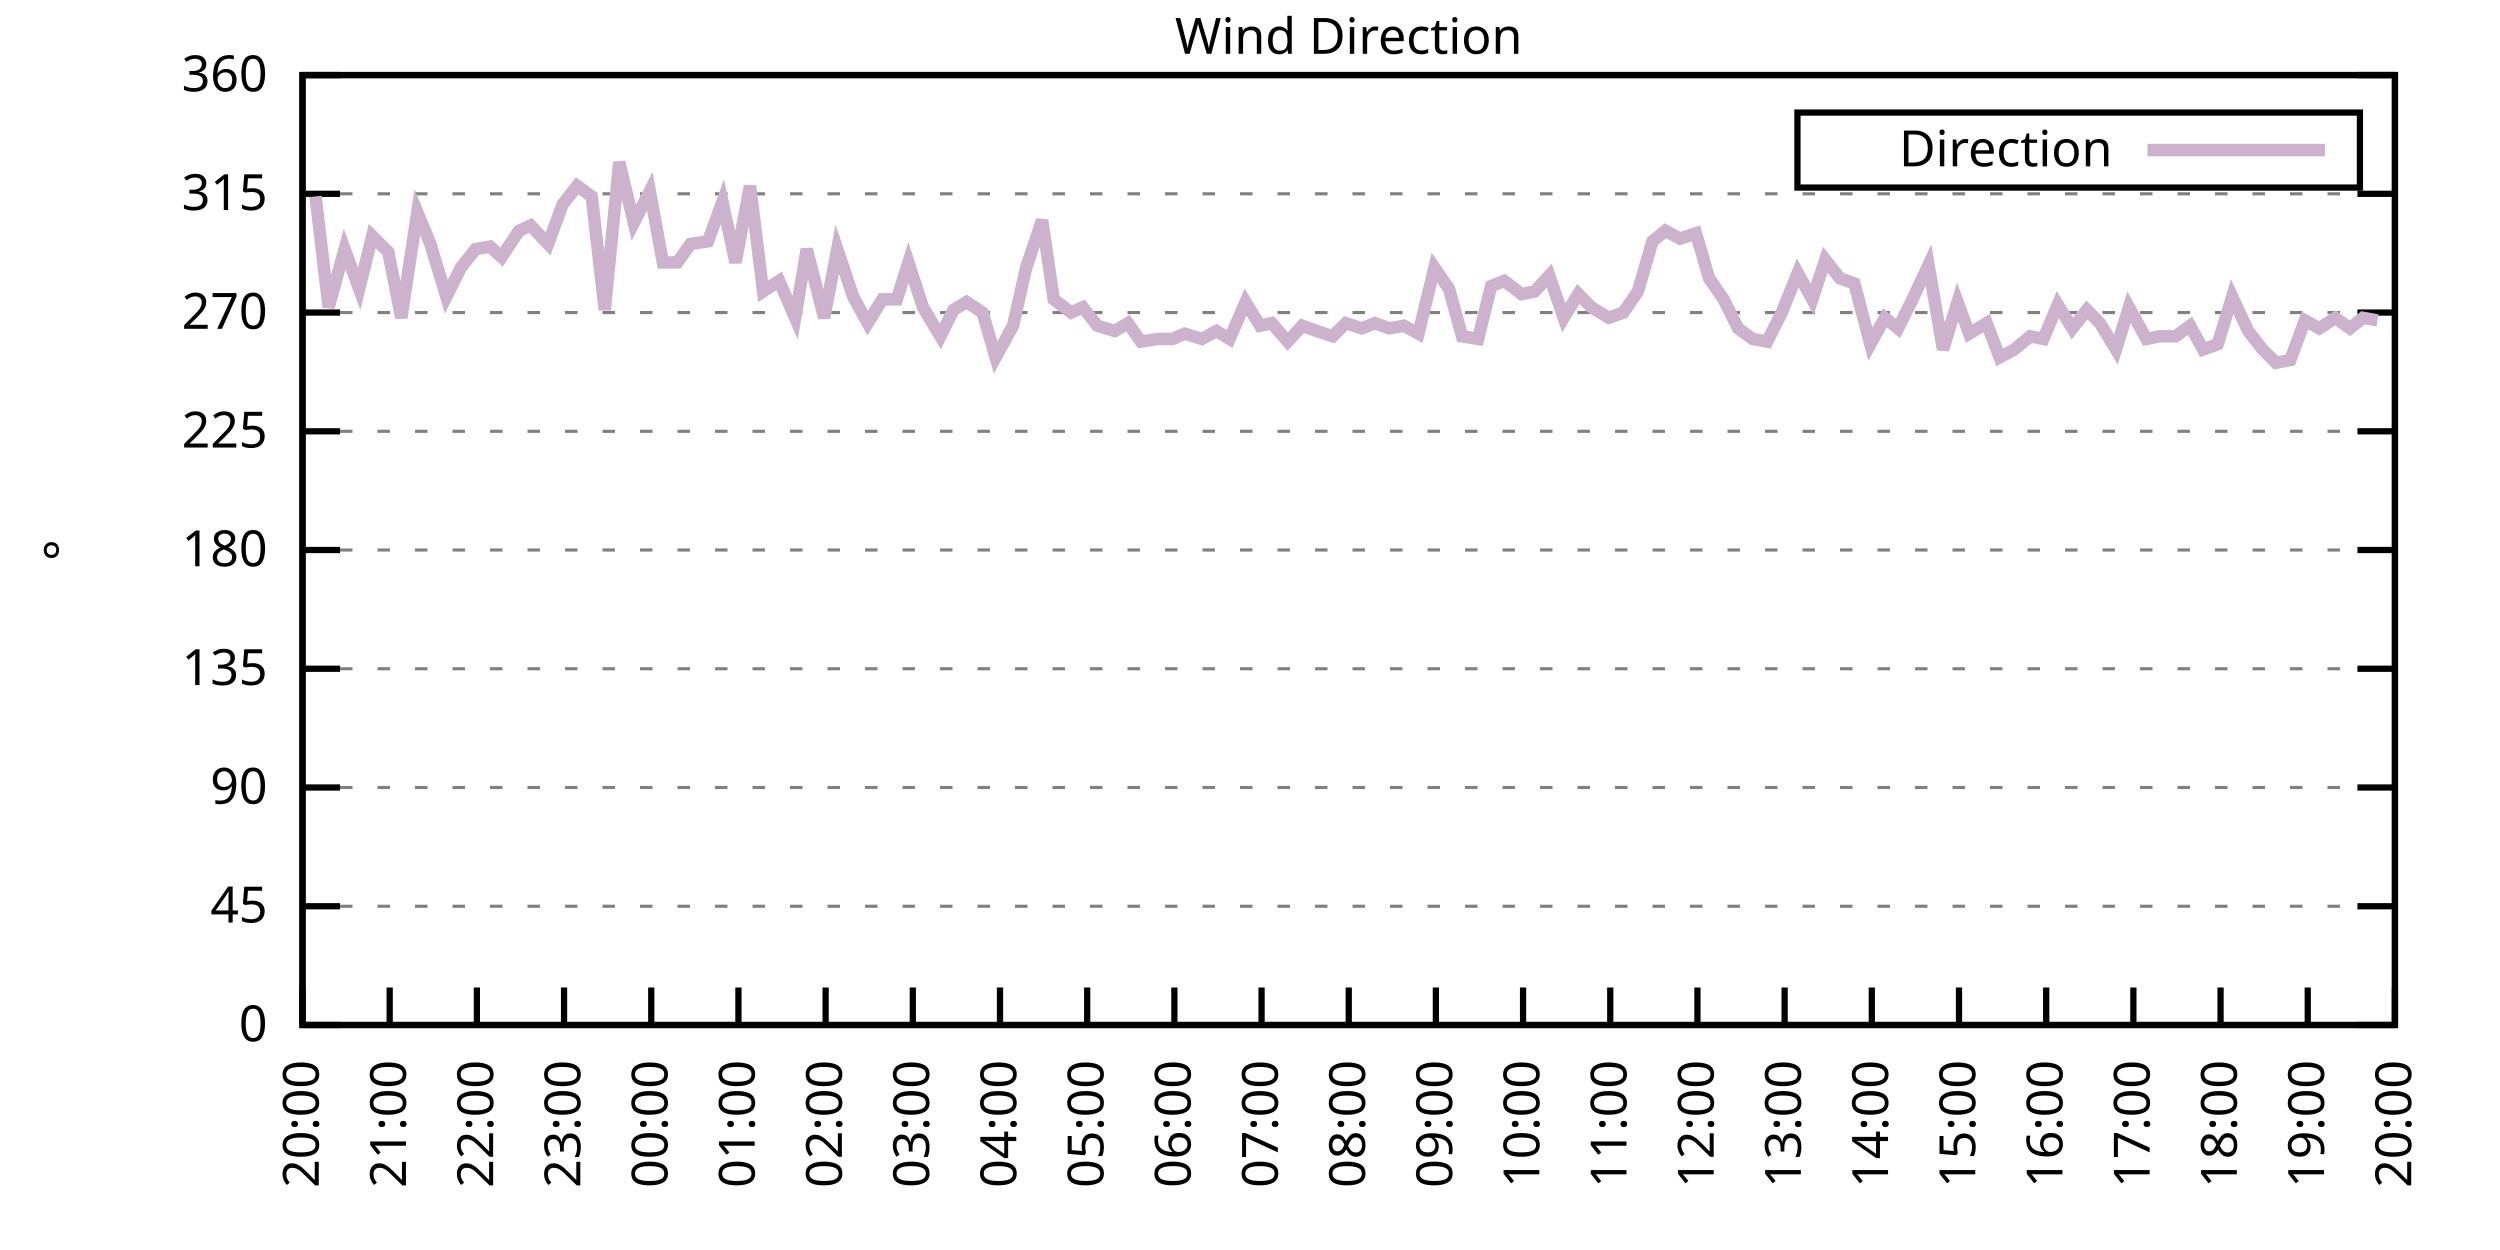
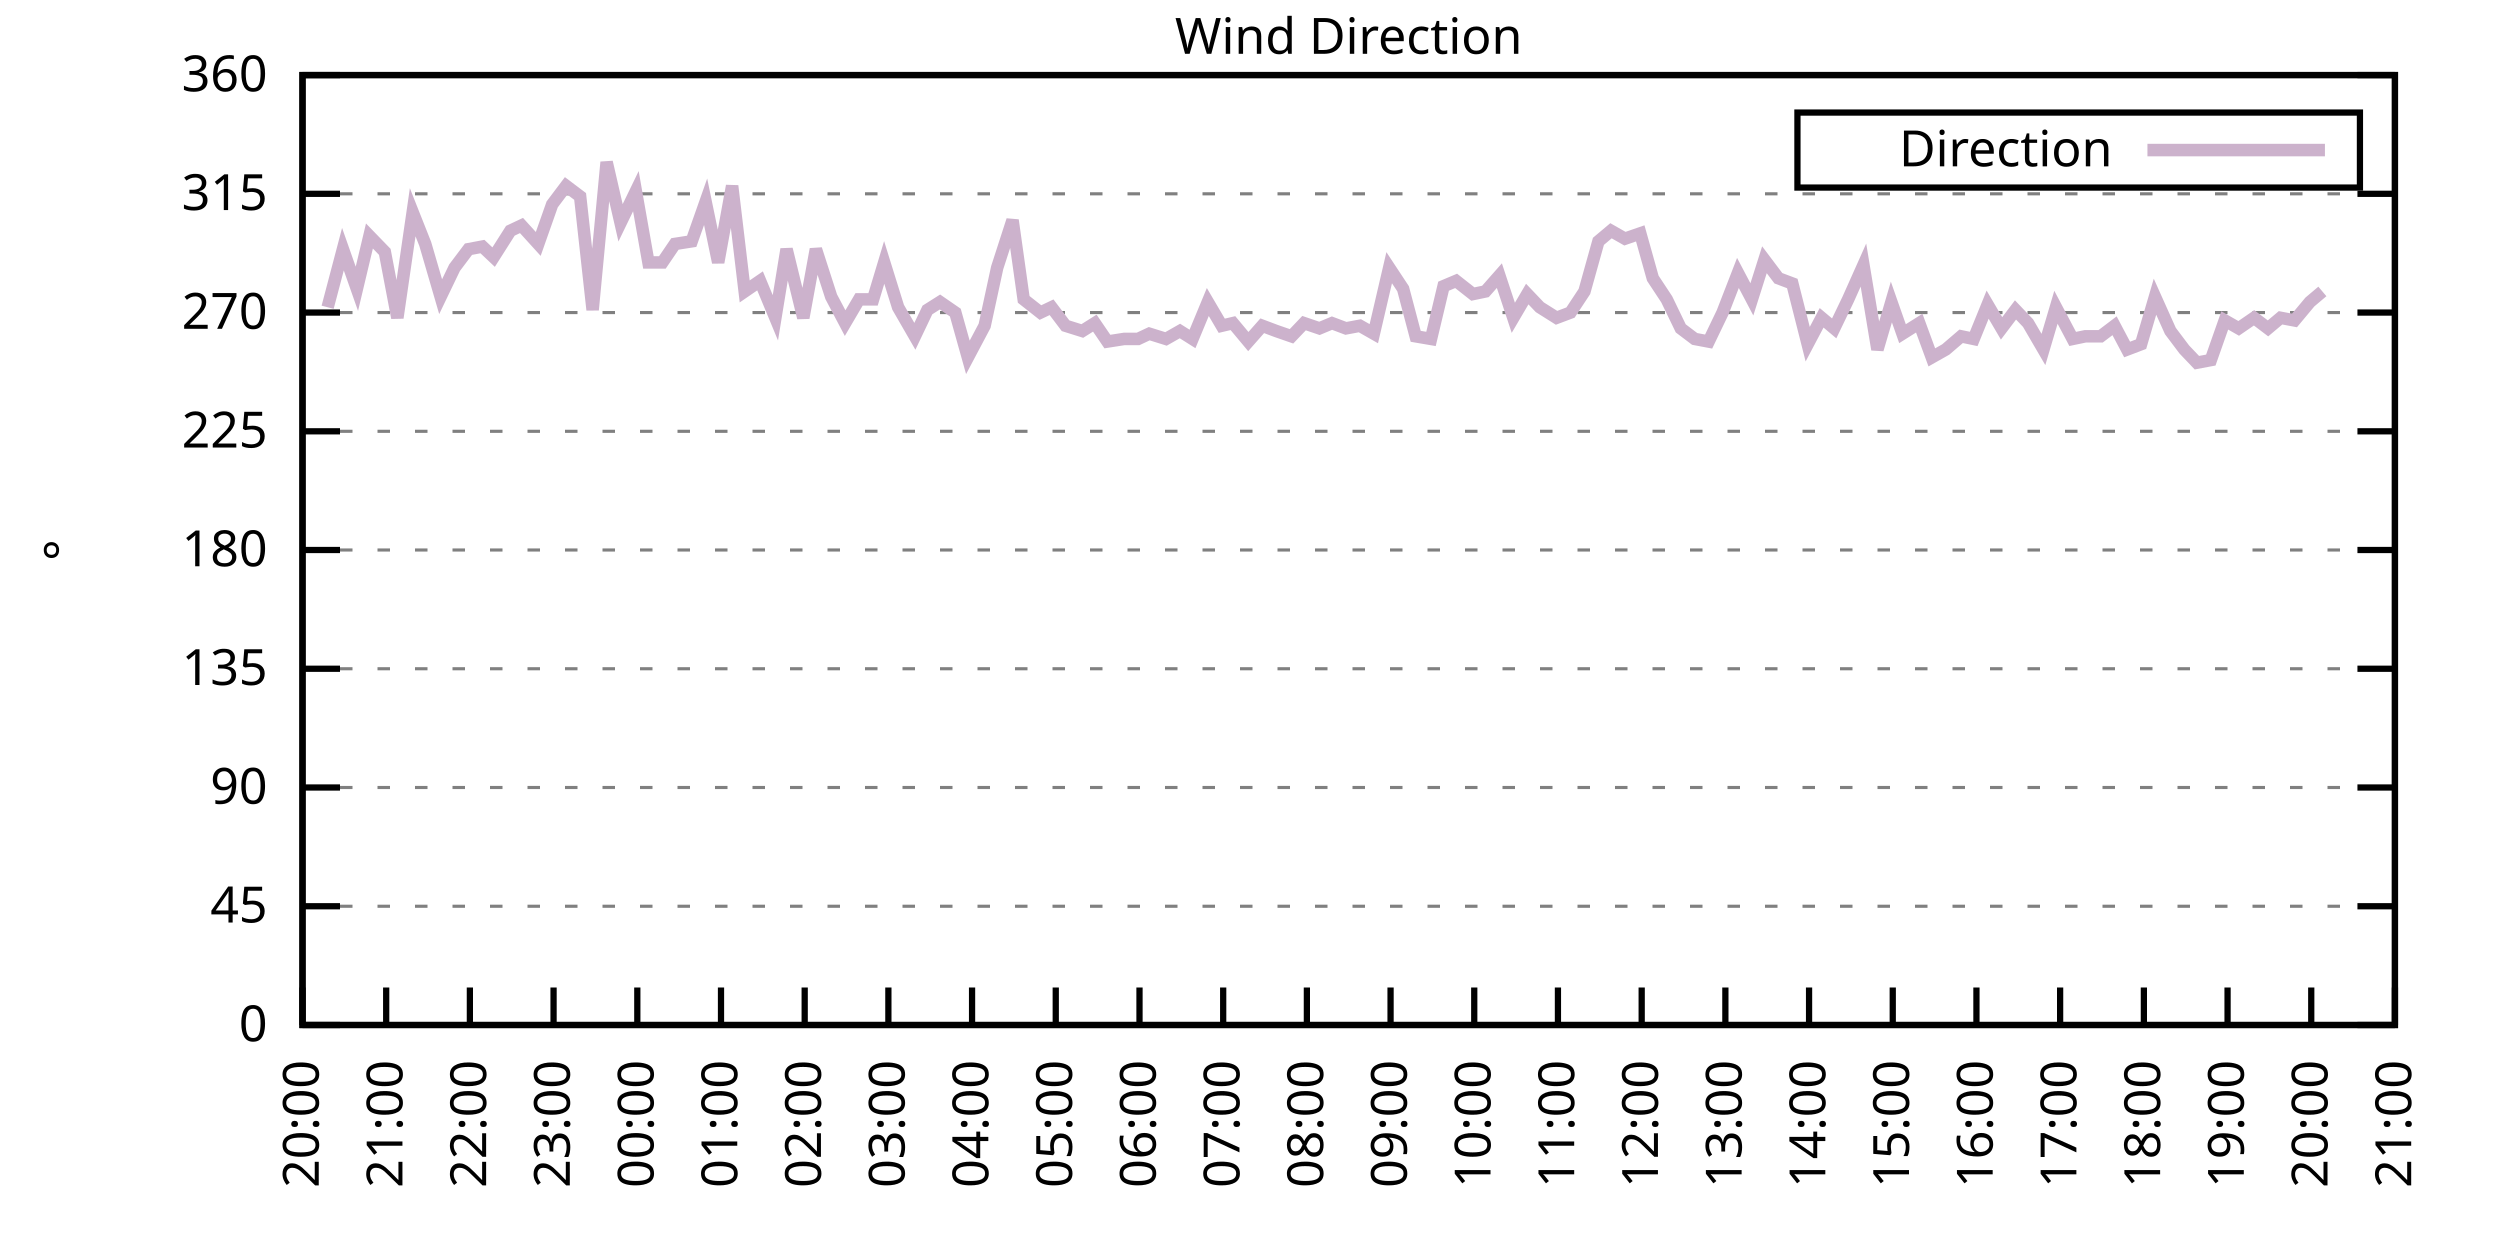
<svg xmlns="http://www.w3.org/2000/svg" xmlns:xlink="http://www.w3.org/1999/xlink" width="400" height="200" viewBox="0 0 400 200">
  <g id="gnuplot_canvas">
    <rect x="0" y="0" width="400" height="200" fill="none" />
    <defs>
      <circle id="gpDot" r="0.5" stroke-width="0.5" stroke="currentColor" />
      <path id="gpPt0" stroke-width="0.333" stroke="currentColor" d="M-1,0 h2 M0,-1 v2" />
      <path id="gpPt1" stroke-width="0.333" stroke="currentColor" d="M-1,-1 L1,1 M1,-1 L-1,1" />
      <path id="gpPt2" stroke-width="0.333" stroke="currentColor" d="M-1,0 L1,0 M0,-1 L0,1 M-1,-1 L1,1 M-1,1 L1,-1" />
      <rect id="gpPt3" stroke-width="0.333" stroke="currentColor" x="-1" y="-1" width="2" height="2" />
      <rect id="gpPt4" stroke-width="0.333" stroke="currentColor" fill="currentColor" x="-1" y="-1" width="2" height="2" />
      <circle id="gpPt5" stroke-width="0.333" stroke="currentColor" cx="0" cy="0" r="1" />
      <use xlink:href="#gpPt5" id="gpPt6" fill="currentColor" stroke="none" />
      <path id="gpPt7" stroke-width="0.333" stroke="currentColor" d="M0,-1.33 L-1.33,0.67 L1.33,0.67 z" />
      <use xlink:href="#gpPt7" id="gpPt8" fill="currentColor" stroke="none" />
      <use xlink:href="#gpPt7" id="gpPt9" stroke="currentColor" transform="rotate(180)" />
      <use xlink:href="#gpPt9" id="gpPt10" fill="currentColor" stroke="none" />
      <use xlink:href="#gpPt3" id="gpPt11" stroke="currentColor" transform="rotate(45)" />
      <use xlink:href="#gpPt11" id="gpPt12" fill="currentColor" stroke="none" />
      <path id="gpPt13" stroke-width="0.333" stroke="currentColor" d="M0,1.330 L1.265,0.411 L0.782,-1.067 L-0.782,-1.076 L-1.265,0.411 z" />
      <use xlink:href="#gpPt13" id="gpPt14" fill="currentColor" stroke="none" />
      <filter id="textbox" filterUnits="objectBoundingBox" x="0" y="0" height="1" width="1">
        <feFlood flood-color="white" flood-opacity="1" result="bgnd" />
        <feComposite in="SourceGraphic" in2="bgnd" operator="atop" />
      </filter>
      <filter id="greybox" filterUnits="objectBoundingBox" x="0" y="0" height="1" width="1">
        <feFlood flood-color="lightgrey" flood-opacity="1" result="grey" />
        <feComposite in="SourceGraphic" in2="grey" operator="atop" />
      </filter>
    </defs>
    <g fill="none" color="white" stroke="currentColor" stroke-width="1.00" stroke-linecap="butt" stroke-linejoin="miter">
</g>
    <g fill="none" color="black" stroke="currentColor" stroke-width="1.00" stroke-linecap="butt" stroke-linejoin="miter">
      <g stroke="none" shape-rendering="crispEdges">
        <polygon fill="rgb(255, 255, 255)" points="48.40,164.00 383.18,164.00 383.18,12.02 48.40,12.02 " />
      </g>
    </g>
    <g fill="none" color="black" stroke="currentColor" stroke-width="1.00" stroke-linecap="butt" stroke-linejoin="miter">
</g>
    <g fill="none" color="black" stroke="black" stroke-width="0.50" stroke-linecap="butt" stroke-linejoin="miter">
</g>
    <g fill="none" color="gray" stroke="currentColor" stroke-width="0.50" stroke-linecap="butt" stroke-linejoin="miter">
      <path stroke="gray" stroke-dasharray="2,4" class="gridline" d="M48.40,164.00 L383.19,164.00  " />
    </g>
    <g fill="none" color="gray" stroke="gray" stroke-width="1.00" stroke-linecap="butt" stroke-linejoin="miter">
</g>
    <g fill="none" color="black" stroke="currentColor" stroke-width="1.00" stroke-linecap="butt" stroke-linejoin="miter">
      <path stroke="black" d="M48.40,164.00 L54.40,164.00 M383.19,164.00 L377.19,164.00  " />
      <g transform="translate(42.80,166.60)" stroke="none" fill="black" font-family="Sans" font-size="8.00" text-anchor="end">
        <text>
          <tspan font-family="Sans"> 0</tspan>
        </text>
      </g>
    </g>
    <g fill="none" color="black" stroke="currentColor" stroke-width="1.00" stroke-linecap="butt" stroke-linejoin="miter">
</g>
    <g fill="none" color="black" stroke="black" stroke-width="0.50" stroke-linecap="butt" stroke-linejoin="miter">
</g>
    <g fill="none" color="gray" stroke="currentColor" stroke-width="0.50" stroke-linecap="butt" stroke-linejoin="miter">
      <path stroke="gray" stroke-dasharray="2,4" class="gridline" d="M48.40,145.00 L383.19,145.00  " />
    </g>
    <g fill="none" color="gray" stroke="gray" stroke-width="1.00" stroke-linecap="butt" stroke-linejoin="miter">
</g>
    <g fill="none" color="black" stroke="currentColor" stroke-width="1.00" stroke-linecap="butt" stroke-linejoin="miter">
      <path stroke="black" d="M48.40,145.00 L54.40,145.00 M383.19,145.00 L377.19,145.00  " />
      <g transform="translate(42.80,147.60)" stroke="none" fill="black" font-family="Sans" font-size="8.00" text-anchor="end">
        <text>
          <tspan font-family="Sans"> 45</tspan>
        </text>
      </g>
    </g>
    <g fill="none" color="black" stroke="currentColor" stroke-width="1.00" stroke-linecap="butt" stroke-linejoin="miter">
</g>
    <g fill="none" color="black" stroke="black" stroke-width="0.50" stroke-linecap="butt" stroke-linejoin="miter">
</g>
    <g fill="none" color="gray" stroke="currentColor" stroke-width="0.50" stroke-linecap="butt" stroke-linejoin="miter">
      <path stroke="gray" stroke-dasharray="2,4" class="gridline" d="M48.40,126.00 L383.19,126.00  " />
    </g>
    <g fill="none" color="gray" stroke="gray" stroke-width="1.00" stroke-linecap="butt" stroke-linejoin="miter">
</g>
    <g fill="none" color="black" stroke="currentColor" stroke-width="1.00" stroke-linecap="butt" stroke-linejoin="miter">
      <path stroke="black" d="M48.40,126.00 L54.40,126.00 M383.19,126.00 L377.19,126.00  " />
      <g transform="translate(42.80,128.60)" stroke="none" fill="black" font-family="Sans" font-size="8.00" text-anchor="end">
        <text>
          <tspan font-family="Sans"> 90</tspan>
        </text>
      </g>
    </g>
    <g fill="none" color="black" stroke="currentColor" stroke-width="1.00" stroke-linecap="butt" stroke-linejoin="miter">
</g>
    <g fill="none" color="black" stroke="black" stroke-width="0.50" stroke-linecap="butt" stroke-linejoin="miter">
</g>
    <g fill="none" color="gray" stroke="currentColor" stroke-width="0.50" stroke-linecap="butt" stroke-linejoin="miter">
      <path stroke="gray" stroke-dasharray="2,4" class="gridline" d="M48.40,107.00 L383.19,107.00  " />
    </g>
    <g fill="none" color="gray" stroke="gray" stroke-width="1.00" stroke-linecap="butt" stroke-linejoin="miter">
</g>
    <g fill="none" color="black" stroke="currentColor" stroke-width="1.00" stroke-linecap="butt" stroke-linejoin="miter">
      <path stroke="black" d="M48.40,107.00 L54.40,107.00 M383.19,107.00 L377.19,107.00  " />
      <g transform="translate(42.80,109.60)" stroke="none" fill="black" font-family="Sans" font-size="8.00" text-anchor="end">
        <text>
          <tspan font-family="Sans"> 135</tspan>
        </text>
      </g>
    </g>
    <g fill="none" color="black" stroke="currentColor" stroke-width="1.00" stroke-linecap="butt" stroke-linejoin="miter">
</g>
    <g fill="none" color="black" stroke="black" stroke-width="0.50" stroke-linecap="butt" stroke-linejoin="miter">
</g>
    <g fill="none" color="gray" stroke="currentColor" stroke-width="0.50" stroke-linecap="butt" stroke-linejoin="miter">
      <path stroke="gray" stroke-dasharray="2,4" class="gridline" d="M48.40,88.00 L383.19,88.00  " />
    </g>
    <g fill="none" color="gray" stroke="gray" stroke-width="1.00" stroke-linecap="butt" stroke-linejoin="miter">
</g>
    <g fill="none" color="black" stroke="currentColor" stroke-width="1.00" stroke-linecap="butt" stroke-linejoin="miter">
      <path stroke="black" d="M48.40,88.00 L54.40,88.00 M383.19,88.00 L377.19,88.00  " />
      <g transform="translate(42.80,90.60)" stroke="none" fill="black" font-family="Sans" font-size="8.00" text-anchor="end">
        <text>
          <tspan font-family="Sans"> 180</tspan>
        </text>
      </g>
    </g>
    <g fill="none" color="black" stroke="currentColor" stroke-width="1.00" stroke-linecap="butt" stroke-linejoin="miter">
</g>
    <g fill="none" color="black" stroke="black" stroke-width="0.50" stroke-linecap="butt" stroke-linejoin="miter">
</g>
    <g fill="none" color="gray" stroke="currentColor" stroke-width="0.50" stroke-linecap="butt" stroke-linejoin="miter">
      <path stroke="gray" stroke-dasharray="2,4" class="gridline" d="M48.40,69.01 L383.19,69.01  " />
    </g>
    <g fill="none" color="gray" stroke="gray" stroke-width="1.00" stroke-linecap="butt" stroke-linejoin="miter">
</g>
    <g fill="none" color="black" stroke="currentColor" stroke-width="1.00" stroke-linecap="butt" stroke-linejoin="miter">
      <path stroke="black" d="M48.40,69.01 L54.40,69.01 M383.19,69.01 L377.19,69.01  " />
      <g transform="translate(42.80,71.61)" stroke="none" fill="black" font-family="Sans" font-size="8.00" text-anchor="end">
        <text>
          <tspan font-family="Sans"> 225</tspan>
        </text>
      </g>
    </g>
    <g fill="none" color="black" stroke="currentColor" stroke-width="1.00" stroke-linecap="butt" stroke-linejoin="miter">
</g>
    <g fill="none" color="black" stroke="black" stroke-width="0.50" stroke-linecap="butt" stroke-linejoin="miter">
</g>
    <g fill="none" color="gray" stroke="currentColor" stroke-width="0.50" stroke-linecap="butt" stroke-linejoin="miter">
      <path stroke="gray" stroke-dasharray="2,4" class="gridline" d="M48.40,50.01 L383.19,50.01  " />
    </g>
    <g fill="none" color="gray" stroke="gray" stroke-width="1.00" stroke-linecap="butt" stroke-linejoin="miter">
</g>
    <g fill="none" color="black" stroke="currentColor" stroke-width="1.00" stroke-linecap="butt" stroke-linejoin="miter">
      <path stroke="black" d="M48.40,50.01 L54.40,50.01 M383.19,50.01 L377.19,50.01  " />
      <g transform="translate(42.80,52.61)" stroke="none" fill="black" font-family="Sans" font-size="8.00" text-anchor="end">
        <text>
          <tspan font-family="Sans"> 270</tspan>
        </text>
      </g>
    </g>
    <g fill="none" color="black" stroke="currentColor" stroke-width="1.00" stroke-linecap="butt" stroke-linejoin="miter">
</g>
    <g fill="none" color="black" stroke="black" stroke-width="0.50" stroke-linecap="butt" stroke-linejoin="miter">
</g>
    <g fill="none" color="gray" stroke="currentColor" stroke-width="0.50" stroke-linecap="butt" stroke-linejoin="miter">
      <path stroke="gray" stroke-dasharray="2,4" class="gridline" d="M48.40,31.01 L383.19,31.01  " />
    </g>
    <g fill="none" color="gray" stroke="gray" stroke-width="1.00" stroke-linecap="butt" stroke-linejoin="miter">
</g>
    <g fill="none" color="black" stroke="currentColor" stroke-width="1.00" stroke-linecap="butt" stroke-linejoin="miter">
      <path stroke="black" d="M48.40,31.01 L54.40,31.01 M383.19,31.01 L377.19,31.01  " />
      <g transform="translate(42.80,33.61)" stroke="none" fill="black" font-family="Sans" font-size="8.00" text-anchor="end">
        <text>
          <tspan font-family="Sans"> 315</tspan>
        </text>
      </g>
    </g>
    <g fill="none" color="black" stroke="currentColor" stroke-width="1.00" stroke-linecap="butt" stroke-linejoin="miter">
</g>
    <g fill="none" color="black" stroke="black" stroke-width="0.50" stroke-linecap="butt" stroke-linejoin="miter">
</g>
    <g fill="none" color="gray" stroke="currentColor" stroke-width="0.50" stroke-linecap="butt" stroke-linejoin="miter">
      <path stroke="gray" stroke-dasharray="2,4" class="gridline" d="M48.40,12.01 L383.19,12.01  " />
    </g>
    <g fill="none" color="gray" stroke="gray" stroke-width="1.00" stroke-linecap="butt" stroke-linejoin="miter">
</g>
    <g fill="none" color="black" stroke="currentColor" stroke-width="1.00" stroke-linecap="butt" stroke-linejoin="miter">
      <path stroke="black" d="M48.40,12.01 L54.40,12.01 M383.19,12.01 L377.19,12.01  " />
      <g transform="translate(42.80,14.61)" stroke="none" fill="black" font-family="Sans" font-size="8.00" text-anchor="end">
        <text>
          <tspan font-family="Sans"> 360</tspan>
        </text>
      </g>
    </g>
    <g fill="none" color="black" stroke="currentColor" stroke-width="1.00" stroke-linecap="butt" stroke-linejoin="miter">
      <path stroke="black" d="M48.40,164.00 L48.40,158.00  " />
      <g transform="translate(51.00,169.60) rotate(270.00)" stroke="none" fill="black" font-family="Sans" font-size="8.00" text-anchor="end">
        <text>
          <tspan font-family="Sans">20:00</tspan>
        </text>
      </g>
    </g>
    <g fill="none" color="black" stroke="currentColor" stroke-width="1.00" stroke-linecap="butt" stroke-linejoin="miter">
-       <path stroke="black" d="M62.35,164.00 L62.35,158.00  " />
-       <g transform="translate(64.95,169.60) rotate(270.00)" stroke="none" fill="black" font-family="Sans" font-size="8.00" text-anchor="end">
+       <path stroke="black" d="M61.79,164.00 L61.79,158.00  " />
+       <g transform="translate(64.39,169.60) rotate(270.00)" stroke="none" fill="black" font-family="Sans" font-size="8.00" text-anchor="end">
        <text>
          <tspan font-family="Sans">21:00</tspan>
        </text>
      </g>
    </g>
    <g fill="none" color="black" stroke="currentColor" stroke-width="1.00" stroke-linecap="butt" stroke-linejoin="miter">
-       <path stroke="black" d="M76.30,164.00 L76.30,158.00  " />
-       <g transform="translate(78.90,169.60) rotate(270.00)" stroke="none" fill="black" font-family="Sans" font-size="8.00" text-anchor="end">
+       <path stroke="black" d="M75.18,164.00 L75.18,158.00  " />
+       <g transform="translate(77.78,169.60) rotate(270.00)" stroke="none" fill="black" font-family="Sans" font-size="8.00" text-anchor="end">
        <text>
          <tspan font-family="Sans">22:00</tspan>
        </text>
      </g>
    </g>
    <g fill="none" color="black" stroke="currentColor" stroke-width="1.00" stroke-linecap="butt" stroke-linejoin="miter">
-       <path stroke="black" d="M90.25,164.00 L90.25,158.00  " />
-       <g transform="translate(92.85,169.60) rotate(270.00)" stroke="none" fill="black" font-family="Sans" font-size="8.00" text-anchor="end">
+       <path stroke="black" d="M88.57,164.00 L88.57,158.00  " />
+       <g transform="translate(91.17,169.60) rotate(270.00)" stroke="none" fill="black" font-family="Sans" font-size="8.00" text-anchor="end">
        <text>
          <tspan font-family="Sans">23:00</tspan>
        </text>
      </g>
    </g>
    <g fill="none" color="black" stroke="currentColor" stroke-width="1.00" stroke-linecap="butt" stroke-linejoin="miter">
-       <path stroke="black" d="M104.20,164.00 L104.20,158.00  " />
-       <g transform="translate(106.80,169.60) rotate(270.00)" stroke="none" fill="black" font-family="Sans" font-size="8.00" text-anchor="end">
+       <path stroke="black" d="M101.97,164.00 L101.97,158.00  " />
+       <g transform="translate(104.57,169.60) rotate(270.00)" stroke="none" fill="black" font-family="Sans" font-size="8.00" text-anchor="end">
        <text>
          <tspan font-family="Sans">00:00</tspan>
        </text>
      </g>
    </g>
    <g fill="none" color="black" stroke="currentColor" stroke-width="1.00" stroke-linecap="butt" stroke-linejoin="miter">
-       <path stroke="black" d="M118.15,164.00 L118.15,158.00  " />
-       <g transform="translate(120.75,169.60) rotate(270.00)" stroke="none" fill="black" font-family="Sans" font-size="8.00" text-anchor="end">
+       <path stroke="black" d="M115.36,164.00 L115.36,158.00  " />
+       <g transform="translate(117.96,169.60) rotate(270.00)" stroke="none" fill="black" font-family="Sans" font-size="8.00" text-anchor="end">
        <text>
          <tspan font-family="Sans">01:00</tspan>
        </text>
      </g>
    </g>
    <g fill="none" color="black" stroke="currentColor" stroke-width="1.00" stroke-linecap="butt" stroke-linejoin="miter">
-       <path stroke="black" d="M132.10,164.00 L132.10,158.00  " />
-       <g transform="translate(134.70,169.60) rotate(270.00)" stroke="none" fill="black" font-family="Sans" font-size="8.00" text-anchor="end">
+       <path stroke="black" d="M128.75,164.00 L128.75,158.00  " />
+       <g transform="translate(131.35,169.60) rotate(270.00)" stroke="none" fill="black" font-family="Sans" font-size="8.00" text-anchor="end">
        <text>
          <tspan font-family="Sans">02:00</tspan>
        </text>
      </g>
    </g>
    <g fill="none" color="black" stroke="currentColor" stroke-width="1.00" stroke-linecap="butt" stroke-linejoin="miter">
-       <path stroke="black" d="M146.05,164.00 L146.05,158.00  " />
-       <g transform="translate(148.65,169.60) rotate(270.00)" stroke="none" fill="black" font-family="Sans" font-size="8.00" text-anchor="end">
+       <path stroke="black" d="M142.14,164.00 L142.14,158.00  " />
+       <g transform="translate(144.74,169.60) rotate(270.00)" stroke="none" fill="black" font-family="Sans" font-size="8.00" text-anchor="end">
        <text>
          <tspan font-family="Sans">03:00</tspan>
        </text>
      </g>
    </g>
    <g fill="none" color="black" stroke="currentColor" stroke-width="1.00" stroke-linecap="butt" stroke-linejoin="miter">
-       <path stroke="black" d="M160.00,164.00 L160.00,158.00  " />
-       <g transform="translate(162.60,169.60) rotate(270.00)" stroke="none" fill="black" font-family="Sans" font-size="8.00" text-anchor="end">
+       <path stroke="black" d="M155.53,164.00 L155.53,158.00  " />
+       <g transform="translate(158.13,169.60) rotate(270.00)" stroke="none" fill="black" font-family="Sans" font-size="8.00" text-anchor="end">
        <text>
          <tspan font-family="Sans">04:00</tspan>
        </text>
      </g>
    </g>
    <g fill="none" color="black" stroke="currentColor" stroke-width="1.00" stroke-linecap="butt" stroke-linejoin="miter">
-       <path stroke="black" d="M173.95,164.00 L173.95,158.00  " />
-       <g transform="translate(176.55,169.60) rotate(270.00)" stroke="none" fill="black" font-family="Sans" font-size="8.00" text-anchor="end">
+       <path stroke="black" d="M168.92,164.00 L168.92,158.00  " />
+       <g transform="translate(171.52,169.60) rotate(270.00)" stroke="none" fill="black" font-family="Sans" font-size="8.00" text-anchor="end">
        <text>
          <tspan font-family="Sans">05:00</tspan>
        </text>
      </g>
    </g>
    <g fill="none" color="black" stroke="currentColor" stroke-width="1.00" stroke-linecap="butt" stroke-linejoin="miter">
-       <path stroke="black" d="M187.90,164.00 L187.90,158.00  " />
-       <g transform="translate(190.50,169.60) rotate(270.00)" stroke="none" fill="black" font-family="Sans" font-size="8.00" text-anchor="end">
+       <path stroke="black" d="M182.32,164.00 L182.32,158.00  " />
+       <g transform="translate(184.92,169.60) rotate(270.00)" stroke="none" fill="black" font-family="Sans" font-size="8.00" text-anchor="end">
        <text>
          <tspan font-family="Sans">06:00</tspan>
        </text>
      </g>
    </g>
    <g fill="none" color="black" stroke="currentColor" stroke-width="1.00" stroke-linecap="butt" stroke-linejoin="miter">
-       <path stroke="black" d="M201.85,164.00 L201.85,158.00  " />
-       <g transform="translate(204.45,169.60) rotate(270.00)" stroke="none" fill="black" font-family="Sans" font-size="8.00" text-anchor="end">
+       <path stroke="black" d="M195.71,164.00 L195.71,158.00  " />
+       <g transform="translate(198.31,169.60) rotate(270.00)" stroke="none" fill="black" font-family="Sans" font-size="8.00" text-anchor="end">
        <text>
          <tspan font-family="Sans">07:00</tspan>
        </text>
      </g>
    </g>
    <g fill="none" color="black" stroke="currentColor" stroke-width="1.00" stroke-linecap="butt" stroke-linejoin="miter">
-       <path stroke="black" d="M215.80,164.00 L215.80,158.00  " />
-       <g transform="translate(218.40,169.60) rotate(270.00)" stroke="none" fill="black" font-family="Sans" font-size="8.00" text-anchor="end">
+       <path stroke="black" d="M209.10,164.00 L209.10,158.00  " />
+       <g transform="translate(211.70,169.60) rotate(270.00)" stroke="none" fill="black" font-family="Sans" font-size="8.00" text-anchor="end">
        <text>
          <tspan font-family="Sans">08:00</tspan>
        </text>
      </g>
    </g>
    <g fill="none" color="black" stroke="currentColor" stroke-width="1.00" stroke-linecap="butt" stroke-linejoin="miter">
-       <path stroke="black" d="M229.74,164.00 L229.74,158.00  " />
-       <g transform="translate(232.34,169.60) rotate(270.00)" stroke="none" fill="black" font-family="Sans" font-size="8.00" text-anchor="end">
+       <path stroke="black" d="M222.49,164.00 L222.49,158.00  " />
+       <g transform="translate(225.09,169.60) rotate(270.00)" stroke="none" fill="black" font-family="Sans" font-size="8.00" text-anchor="end">
        <text>
          <tspan font-family="Sans">09:00</tspan>
        </text>
      </g>
    </g>
    <g fill="none" color="black" stroke="currentColor" stroke-width="1.00" stroke-linecap="butt" stroke-linejoin="miter">
-       <path stroke="black" d="M243.69,164.00 L243.69,158.00  " />
-       <g transform="translate(246.29,169.60) rotate(270.00)" stroke="none" fill="black" font-family="Sans" font-size="8.00" text-anchor="end">
+       <path stroke="black" d="M235.88,164.00 L235.88,158.00  " />
+       <g transform="translate(238.48,169.60) rotate(270.00)" stroke="none" fill="black" font-family="Sans" font-size="8.00" text-anchor="end">
        <text>
          <tspan font-family="Sans">10:00</tspan>
        </text>
      </g>
    </g>
    <g fill="none" color="black" stroke="currentColor" stroke-width="1.00" stroke-linecap="butt" stroke-linejoin="miter">
-       <path stroke="black" d="M257.64,164.00 L257.64,158.00  " />
-       <g transform="translate(260.24,169.60) rotate(270.00)" stroke="none" fill="black" font-family="Sans" font-size="8.00" text-anchor="end">
+       <path stroke="black" d="M249.27,164.00 L249.27,158.00  " />
+       <g transform="translate(251.87,169.60) rotate(270.00)" stroke="none" fill="black" font-family="Sans" font-size="8.00" text-anchor="end">
        <text>
          <tspan font-family="Sans">11:00</tspan>
        </text>
      </g>
    </g>
    <g fill="none" color="black" stroke="currentColor" stroke-width="1.00" stroke-linecap="butt" stroke-linejoin="miter">
-       <path stroke="black" d="M271.59,164.00 L271.59,158.00  " />
-       <g transform="translate(274.19,169.60) rotate(270.00)" stroke="none" fill="black" font-family="Sans" font-size="8.00" text-anchor="end">
+       <path stroke="black" d="M262.67,164.00 L262.67,158.00  " />
+       <g transform="translate(265.27,169.60) rotate(270.00)" stroke="none" fill="black" font-family="Sans" font-size="8.00" text-anchor="end">
        <text>
          <tspan font-family="Sans">12:00</tspan>
        </text>
      </g>
    </g>
    <g fill="none" color="black" stroke="currentColor" stroke-width="1.00" stroke-linecap="butt" stroke-linejoin="miter">
-       <path stroke="black" d="M285.54,164.00 L285.54,158.00  " />
-       <g transform="translate(288.14,169.60) rotate(270.00)" stroke="none" fill="black" font-family="Sans" font-size="8.00" text-anchor="end">
+       <path stroke="black" d="M276.06,164.00 L276.06,158.00  " />
+       <g transform="translate(278.66,169.60) rotate(270.00)" stroke="none" fill="black" font-family="Sans" font-size="8.00" text-anchor="end">
        <text>
          <tspan font-family="Sans">13:00</tspan>
        </text>
      </g>
    </g>
    <g fill="none" color="black" stroke="currentColor" stroke-width="1.00" stroke-linecap="butt" stroke-linejoin="miter">
-       <path stroke="black" d="M299.49,164.00 L299.49,158.00  " />
-       <g transform="translate(302.09,169.60) rotate(270.00)" stroke="none" fill="black" font-family="Sans" font-size="8.00" text-anchor="end">
+       <path stroke="black" d="M289.45,164.00 L289.45,158.00  " />
+       <g transform="translate(292.05,169.60) rotate(270.00)" stroke="none" fill="black" font-family="Sans" font-size="8.00" text-anchor="end">
        <text>
          <tspan font-family="Sans">14:00</tspan>
        </text>
      </g>
    </g>
    <g fill="none" color="black" stroke="currentColor" stroke-width="1.00" stroke-linecap="butt" stroke-linejoin="miter">
-       <path stroke="black" d="M313.44,164.00 L313.44,158.00  " />
-       <g transform="translate(316.04,169.60) rotate(270.00)" stroke="none" fill="black" font-family="Sans" font-size="8.00" text-anchor="end">
+       <path stroke="black" d="M302.84,164.00 L302.84,158.00  " />
+       <g transform="translate(305.44,169.60) rotate(270.00)" stroke="none" fill="black" font-family="Sans" font-size="8.00" text-anchor="end">
        <text>
          <tspan font-family="Sans">15:00</tspan>
        </text>
      </g>
    </g>
    <g fill="none" color="black" stroke="currentColor" stroke-width="1.00" stroke-linecap="butt" stroke-linejoin="miter">
-       <path stroke="black" d="M327.39,164.00 L327.39,158.00  " />
-       <g transform="translate(329.99,169.60) rotate(270.00)" stroke="none" fill="black" font-family="Sans" font-size="8.00" text-anchor="end">
+       <path stroke="black" d="M316.23,164.00 L316.23,158.00  " />
+       <g transform="translate(318.83,169.60) rotate(270.00)" stroke="none" fill="black" font-family="Sans" font-size="8.00" text-anchor="end">
        <text>
          <tspan font-family="Sans">16:00</tspan>
        </text>
      </g>
    </g>
    <g fill="none" color="black" stroke="currentColor" stroke-width="1.00" stroke-linecap="butt" stroke-linejoin="miter">
-       <path stroke="black" d="M341.34,164.00 L341.34,158.00  " />
-       <g transform="translate(343.94,169.60) rotate(270.00)" stroke="none" fill="black" font-family="Sans" font-size="8.00" text-anchor="end">
+       <path stroke="black" d="M329.62,164.00 L329.62,158.00  " />
+       <g transform="translate(332.22,169.60) rotate(270.00)" stroke="none" fill="black" font-family="Sans" font-size="8.00" text-anchor="end">
        <text>
          <tspan font-family="Sans">17:00</tspan>
        </text>
      </g>
    </g>
    <g fill="none" color="black" stroke="currentColor" stroke-width="1.00" stroke-linecap="butt" stroke-linejoin="miter">
-       <path stroke="black" d="M355.29,164.00 L355.29,158.00  " />
-       <g transform="translate(357.89,169.60) rotate(270.00)" stroke="none" fill="black" font-family="Sans" font-size="8.00" text-anchor="end">
+       <path stroke="black" d="M343.02,164.00 L343.02,158.00  " />
+       <g transform="translate(345.62,169.60) rotate(270.00)" stroke="none" fill="black" font-family="Sans" font-size="8.00" text-anchor="end">
        <text>
          <tspan font-family="Sans">18:00</tspan>
        </text>
      </g>
    </g>
    <g fill="none" color="black" stroke="currentColor" stroke-width="1.00" stroke-linecap="butt" stroke-linejoin="miter">
-       <path stroke="black" d="M369.24,164.00 L369.24,158.00  " />
-       <g transform="translate(371.84,169.60) rotate(270.00)" stroke="none" fill="black" font-family="Sans" font-size="8.00" text-anchor="end">
+       <path stroke="black" d="M356.41,164.00 L356.41,158.00  " />
+       <g transform="translate(359.01,169.60) rotate(270.00)" stroke="none" fill="black" font-family="Sans" font-size="8.00" text-anchor="end">
        <text>
          <tspan font-family="Sans">19:00</tspan>
+         </text>
+       </g>
+     </g>
+     <g fill="none" color="black" stroke="currentColor" stroke-width="1.00" stroke-linecap="butt" stroke-linejoin="miter">
+       <path stroke="black" d="M369.80,164.00 L369.80,158.00  " />
+       <g transform="translate(372.40,169.60) rotate(270.00)" stroke="none" fill="black" font-family="Sans" font-size="8.00" text-anchor="end">
+         <text>
+           <tspan font-family="Sans">20:00</tspan>
        </text>
      </g>
    </g>
    <g fill="none" color="black" stroke="currentColor" stroke-width="1.00" stroke-linecap="butt" stroke-linejoin="miter">
      <path stroke="black" d="M383.19,164.00 L383.19,158.00  " />
      <g transform="translate(385.79,169.60) rotate(270.00)" stroke="none" fill="black" font-family="Sans" font-size="8.00" text-anchor="end">
        <text>
-           <tspan font-family="Sans">20:00</tspan>
+           <tspan font-family="Sans">21:00</tspan>
        </text>
      </g>
    </g>
    <g fill="none" color="black" stroke="currentColor" stroke-width="1.00" stroke-linecap="butt" stroke-linejoin="miter">
</g>
    <g fill="none" color="black" stroke="currentColor" stroke-width="1.00" stroke-linecap="butt" stroke-linejoin="miter">
      <path stroke="black" d="M48.40,12.01 L48.40,164.00 L383.19,164.00 L383.19,12.01 L48.40,12.01 Z  " />
    </g>
    <g fill="none" color="black" stroke="currentColor" stroke-width="1.00" stroke-linecap="butt" stroke-linejoin="miter">
</g>
    <g fill="none" color="black" stroke="currentColor" stroke-width="1.00" stroke-linecap="butt" stroke-linejoin="miter">
      <path stroke="black" d="M287.59,30.01 L287.59,18.01 L377.59,18.01 L377.59,30.01 L287.59,30.01 Z  " />
    </g>
    <g id="Wind_direction_plot_1">
      <g fill="none" color="white" stroke="black" stroke-width="2.00" stroke-linecap="butt" stroke-linejoin="miter">
</g>
      <g fill="none" color="black" stroke="currentColor" stroke-width="2.00" stroke-linecap="butt" stroke-linejoin="miter">
        <g transform="translate(337.99,26.61)" stroke="none" fill="black" font-family="Sans" font-size="8.00" text-anchor="end">
          <text>
            <tspan font-family="Sans">Direction</tspan>
          </text>
        </g>
      </g>
      <g fill="none" color="black" stroke="currentColor" stroke-width="2.00" stroke-linecap="butt" stroke-linejoin="miter">
-         <path stroke="rgb(204, 178, 204)" d="M343.59,24.01 L371.99,24.01 M50.49,31.43 L52.58,49.16 L55.14,39.87 L57.47,46.21 L59.56,37.76 L62.12,40.30   L64.21,50.85 L66.77,33.96 L68.86,39.03 L71.42,47.47 L73.74,42.83 L76.07,39.87 L78.39,39.45 L80.25,41.14   L83.04,36.92 L84.90,36.08 L87.69,39.03 L90.02,32.70 L92.34,29.74 L94.67,31.43 L96.76,49.59 L99.08,25.94   L101.41,35.65 L103.97,30.59 L106.06,41.99 L108.38,41.99 L110.48,39.03 L113.27,38.61 L115.59,32.28 L117.68,41.99   L120.01,29.74 L122.10,46.63 L124.66,44.94 L127.22,50.85 L129.08,39.87 L131.87,50.85 L133.96,39.87 L136.51,47.47   L138.84,51.70 L141.16,47.90 L143.49,47.90 L145.35,41.99 L147.67,49.16 L150.46,53.81 L152.56,49.59 L154.65,48.32   L157.21,50.01 L159.30,57.18 L162.09,52.12 L164.18,42.83 L166.74,35.23 L168.60,47.90 L171.39,50.01 L173.25,49.16   L175.57,52.12 L178.36,52.96 L180.46,51.70 L182.55,54.65 L185.34,54.23 L187.66,54.23 L189.52,53.39 L192.31,54.23   L194.64,52.96 L196.73,54.23 L199.29,48.32 L201.61,52.12 L203.47,51.70 L206.03,54.65 L208.36,52.12 L210.68,52.96   L213.24,53.81 L215.33,51.70 L217.89,52.54 L219.98,51.70 L222.30,52.54 L224.63,52.12 L226.95,53.39 L229.51,42.83   L231.84,46.21 L233.93,53.81 L236.49,54.23 L238.58,45.79 L240.67,44.94 L243.46,47.05 L245.55,46.63 L247.88,44.10   L250.20,50.85 L252.53,47.05 L254.62,49.16 L257.41,50.85 L259.74,50.01 L262.06,46.63 L264.39,38.61 L266.48,36.92   L268.80,38.19 L271.36,37.34 L273.45,44.52 L275.78,47.90 L278.10,52.54 L280.43,54.23 L282.75,54.65 L285.08,50.01   L287.64,43.67 L289.96,47.90 L292.05,41.56 L294.38,44.52 L296.70,45.36 L299.26,55.07 L301.58,50.85 L303.68,52.54   L306.00,47.90 L308.56,42.41 L310.88,55.92 L313.21,48.32 L315.07,53.39 L317.86,51.70 L319.95,57.18 L322.28,55.92   L324.83,53.81 L326.93,54.23 L329.25,48.74 L331.58,52.54 L333.90,49.59 L335.99,51.70 L338.55,55.92 L340.64,49.16   L343.43,54.23 L345.53,53.81 L348.08,53.81 L350.41,52.12 L352.50,55.92 L354.83,55.07 L357.15,47.47 L359.71,52.96   L362.03,55.92 L364.13,58.03 L366.45,57.61 L368.78,51.27 L371.10,52.54 L373.66,50.85 L375.98,52.54 L378.08,50.85   L380.40,51.27  " />
+         <path stroke="rgb(204, 178, 204)" d="M343.59,24.01 L371.99,24.01 M52.42,49.16 L54.87,39.87 L57.10,46.21 L59.11,37.76 L61.57,40.30 L63.58,50.85   L66.03,33.96 L68.04,39.03 L70.50,47.47 L72.73,42.83 L74.96,39.87 L77.19,39.45 L78.98,41.14 L81.66,36.92   L83.44,36.08 L86.12,39.03 L88.35,32.70 L90.58,29.74 L92.82,31.43 L94.82,49.59 L97.06,25.94 L99.29,35.65   L101.74,30.59 L103.75,41.99 L105.98,41.99 L107.99,39.03 L110.67,38.61 L112.90,32.28 L114.91,41.99 L117.14,29.74   L119.15,46.63 L121.61,44.94 L124.06,50.85 L125.85,39.87 L128.53,50.85 L130.54,39.87 L132.99,47.47 L135.22,51.70   L137.45,47.90 L139.69,47.90 L141.47,41.99 L143.70,49.16 L146.38,53.81 L148.39,49.59 L150.40,48.32 L152.85,50.01   L154.86,57.18 L157.54,52.12 L159.55,42.83 L162.01,35.23 L163.79,47.90 L166.47,50.01 L168.25,49.16 L170.49,52.12   L173.17,52.96 L175.17,51.70 L177.18,54.65 L179.86,54.23 L182.09,54.23 L183.88,53.39 L186.56,54.23 L188.79,52.96   L190.80,54.23 L193.25,48.32 L195.48,52.12 L197.27,51.70 L199.73,54.65 L201.96,52.12 L204.19,52.96 L206.64,53.81   L208.65,51.70 L211.11,52.54 L213.12,51.70 L215.35,52.54 L217.58,52.12 L219.81,53.39 L222.27,42.83 L224.50,46.21   L226.51,53.81 L228.96,54.23 L230.97,45.79 L232.98,44.94 L235.66,47.05 L237.67,46.63 L239.90,44.10 L242.13,50.85   L244.36,47.05 L246.37,49.16 L249.05,50.85 L251.28,50.01 L253.51,46.63 L255.75,38.61 L257.76,36.92 L259.99,38.19   L262.44,37.34 L264.45,44.52 L266.68,47.90 L268.92,52.54 L271.15,54.23 L273.38,54.65 L275.61,50.01 L278.07,43.67   L280.30,47.90 L282.31,41.56 L284.54,44.52 L286.77,45.36 L289.23,55.07 L291.46,50.85 L293.47,52.54 L295.70,47.90   L298.15,42.41 L300.39,55.92 L302.62,48.32 L304.40,53.39 L307.08,51.70 L309.09,57.18 L311.32,55.92 L313.78,53.81   L315.79,54.23 L318.02,48.74 L320.25,52.54 L322.48,49.59 L324.49,51.70 L326.95,55.92 L328.95,49.16 L331.63,54.23   L333.64,53.81 L336.10,53.81 L338.33,52.12 L340.34,55.92 L342.57,55.07 L344.80,47.47 L347.26,52.96 L349.49,55.92   L351.50,58.03 L353.73,57.61 L355.96,51.27 L358.19,52.54 L360.65,50.85 L362.88,52.54 L364.89,50.85 L367.12,51.27   L369.58,48.32 L371.58,46.63  " />
      </g>
    </g>
    <g fill="none" color="black" stroke="currentColor" stroke-width="2.00" stroke-linecap="butt" stroke-linejoin="miter">
</g>
    <g fill="none" color="black" stroke="black" stroke-width="1.00" stroke-linecap="butt" stroke-linejoin="miter">
</g>
    <g fill="none" color="black" stroke="currentColor" stroke-width="1.00" stroke-linecap="butt" stroke-linejoin="miter">
      <path stroke="black" d="M48.40,12.01 L48.40,164.00 L383.19,164.00 L383.19,12.01 L48.40,12.01 Z  " />
      <g transform="translate(12.80,88.01) rotate(270.00)" stroke="none" fill="black" font-family="Sans" font-size="8.00" text-anchor="middle">
        <text>
          <tspan font-family="Sans">°</tspan>
        </text>
      </g>
    </g>
    <g fill="none" color="black" stroke="currentColor" stroke-width="1.00" stroke-linecap="butt" stroke-linejoin="miter">
</g>
    <g fill="none" color="black" stroke="currentColor" stroke-width="1.00" stroke-linecap="butt" stroke-linejoin="miter">
      <g transform="translate(215.79,8.61)" stroke="none" fill="black" font-family="Sans" font-size="8.00" text-anchor="middle">
        <text>
          <tspan font-family="Sans">Wind Direction</tspan>
        </text>
      </g>
    </g>
    <g fill="none" color="black" stroke="currentColor" stroke-width="1.00" stroke-linecap="butt" stroke-linejoin="miter">
</g>
  </g>
</svg>
